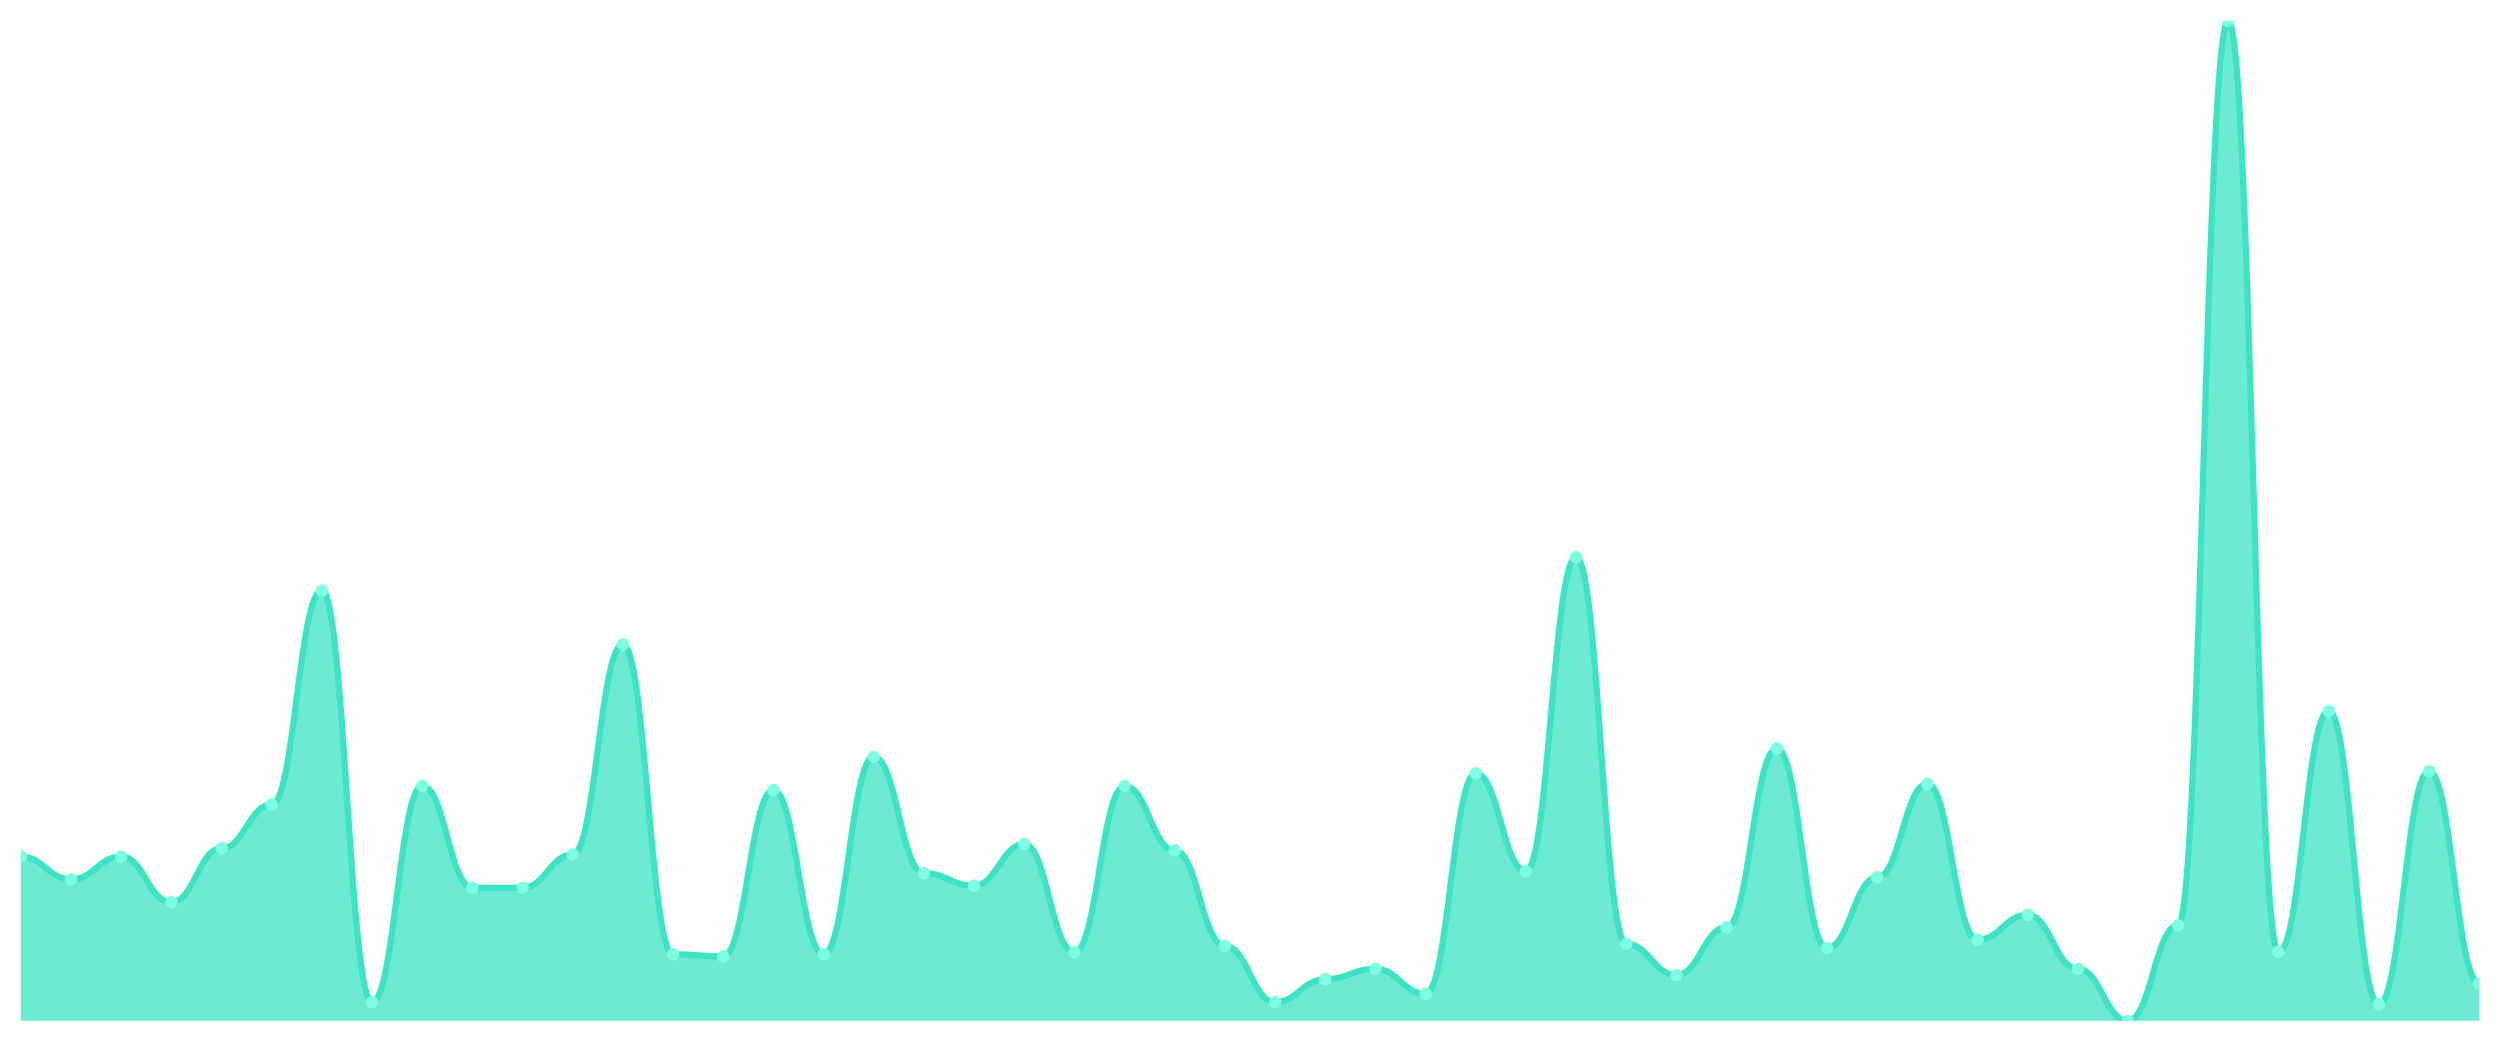
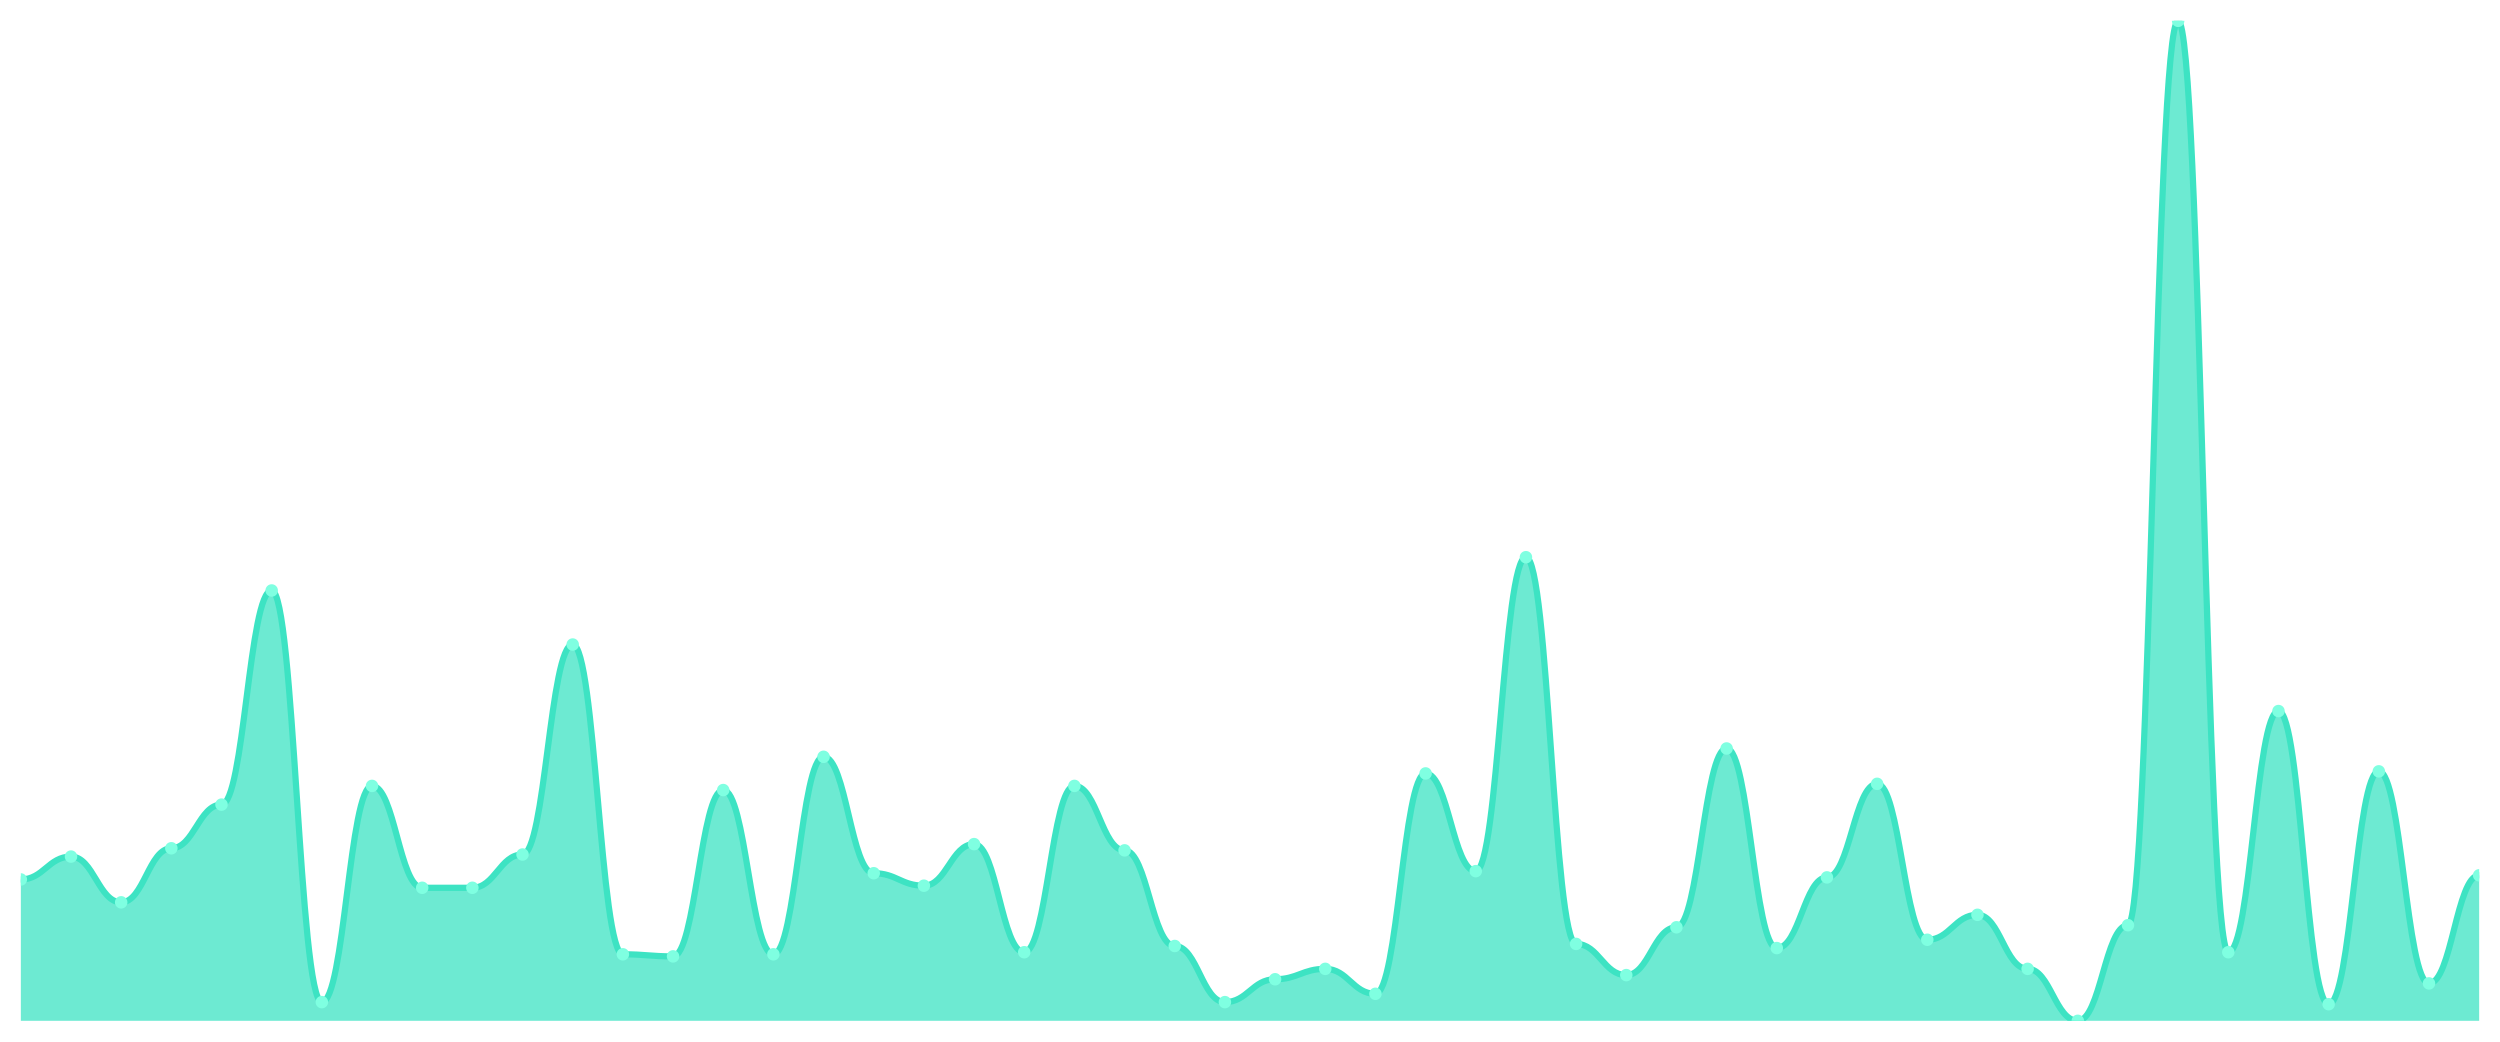
<svg xmlns="http://www.w3.org/2000/svg" viewBox="0 0 1200 500" width="1200" height="500">
  <defs>
    <clipPath id="c">
      <rect x="10" y="10" width="1180" height="480" />
    </clipPath>
  </defs>
  <rect width="1200" height="500" fill="none" />
  <g clip-path="url(#c)">
-     <path d="M 10,490 L 10,411.164 C 20.837,411.164 23.245,422.141 34.082,422.141 C 44.918,422.141 47.327,411.164 58.163,411.164 C 69,411.164 71.408,433.119 82.245,433.119 C 93.082,433.119 95.49,407.173 106.327,407.173 C 117.163,407.173 119.571,386.216 130.408,386.216 C 141.245,386.216 143.653,283.43 154.49,283.43 C 165.327,283.43 167.735,481.019 178.571,481.019 C 189.408,481.019 191.816,377.235 202.653,377.235 C 213.49,377.235 215.898,426.133 226.735,426.133 C 237.571,426.133 239.98,426.133 250.816,426.133 C 261.653,426.133 264.061,410.166 274.898,410.166 C 285.735,410.166 288.143,309.376 298.98,309.376 C 309.816,309.376 312.224,458.067 323.061,458.067 C 333.898,458.067 336.306,459.064 347.143,459.064 C 357.98,459.064 360.388,379.231 371.224,379.231 C 382.061,379.231 384.469,458.067 395.306,458.067 C 406.143,458.067 408.551,363.264 419.388,363.264 C 430.224,363.264 432.633,419.148 443.469,419.148 C 454.306,419.148 456.714,425.135 467.551,425.135 C 478.388,425.135 480.796,405.177 491.633,405.177 C 502.469,405.177 504.878,457.069 515.714,457.069 C 526.551,457.069 528.959,377.235 539.796,377.235 C 550.633,377.235 553.041,408.17 563.878,408.17 C 574.714,408.17 577.122,454.075 587.959,454.075 C 598.796,454.075 601.204,481.019 612.041,481.019 C 622.878,481.019 625.286,470.042 636.122,470.042 C 646.959,470.042 649.367,465.052 660.204,465.052 C 671.041,465.052 673.449,477.027 684.286,477.027 C 695.122,477.027 697.531,371.247 708.367,371.247 C 719.204,371.247 721.612,418.15 732.449,418.15 C 743.286,418.15 745.694,267.464 756.531,267.464 C 767.367,267.464 769.776,453.077 780.612,453.077 C 791.449,453.077 793.857,468.046 804.694,468.046 C 815.531,468.046 817.939,445.094 828.776,445.094 C 839.612,445.094 842.02,359.272 852.857,359.272 C 863.694,359.272 866.102,455.073 876.939,455.073 C 887.776,455.073 890.184,421.143 901.02,421.143 C 911.857,421.143 914.265,376.237 925.102,376.237 C 935.939,376.237 938.347,451.081 949.184,451.081 C 960.02,451.081 962.429,439.106 973.265,439.106 C 984.102,439.106 986.51,465.052 997.347,465.052 C 1008.184,465.052 1010.592,490 1021.429,490 C 1032.265,490 1034.673,444.096 1045.51,444.096 C 1056.347,444.096 1058.755,10 1069.592,10 C 1080.429,10 1082.837,457.069 1093.673,457.069 C 1104.51,457.069 1106.918,341.31 1117.755,341.31 C 1128.592,341.31 1131,482.017 1141.837,482.017 C 1152.673,482.017 1155.082,370.249 1165.918,370.249 C 1176.755,370.249 1179.163,472.037 1190,472.037 L 1190,490 Z" fill="rgba(61,227,195,0.75)" />
-     <path d="M 10,411.164 C 20.837,411.164 23.245,422.141 34.082,422.141 C 44.918,422.141 47.327,411.164 58.163,411.164 C 69,411.164 71.408,433.119 82.245,433.119 C 93.082,433.119 95.49,407.173 106.327,407.173 C 117.163,407.173 119.571,386.216 130.408,386.216 C 141.245,386.216 143.653,283.43 154.49,283.43 C 165.327,283.43 167.735,481.019 178.571,481.019 C 189.408,481.019 191.816,377.235 202.653,377.235 C 213.49,377.235 215.898,426.133 226.735,426.133 C 237.571,426.133 239.98,426.133 250.816,426.133 C 261.653,426.133 264.061,410.166 274.898,410.166 C 285.735,410.166 288.143,309.376 298.98,309.376 C 309.816,309.376 312.224,458.067 323.061,458.067 C 333.898,458.067 336.306,459.064 347.143,459.064 C 357.98,459.064 360.388,379.231 371.224,379.231 C 382.061,379.231 384.469,458.067 395.306,458.067 C 406.143,458.067 408.551,363.264 419.388,363.264 C 430.224,363.264 432.633,419.148 443.469,419.148 C 454.306,419.148 456.714,425.135 467.551,425.135 C 478.388,425.135 480.796,405.177 491.633,405.177 C 502.469,405.177 504.878,457.069 515.714,457.069 C 526.551,457.069 528.959,377.235 539.796,377.235 C 550.633,377.235 553.041,408.17 563.878,408.17 C 574.714,408.17 577.122,454.075 587.959,454.075 C 598.796,454.075 601.204,481.019 612.041,481.019 C 622.878,481.019 625.286,470.042 636.122,470.042 C 646.959,470.042 649.367,465.052 660.204,465.052 C 671.041,465.052 673.449,477.027 684.286,477.027 C 695.122,477.027 697.531,371.247 708.367,371.247 C 719.204,371.247 721.612,418.15 732.449,418.15 C 743.286,418.15 745.694,267.464 756.531,267.464 C 767.367,267.464 769.776,453.077 780.612,453.077 C 791.449,453.077 793.857,468.046 804.694,468.046 C 815.531,468.046 817.939,445.094 828.776,445.094 C 839.612,445.094 842.02,359.272 852.857,359.272 C 863.694,359.272 866.102,455.073 876.939,455.073 C 887.776,455.073 890.184,421.143 901.02,421.143 C 911.857,421.143 914.265,376.237 925.102,376.237 C 935.939,376.237 938.347,451.081 949.184,451.081 C 960.02,451.081 962.429,439.106 973.265,439.106 C 984.102,439.106 986.51,465.052 997.347,465.052 C 1008.184,465.052 1010.592,490 1021.429,490 C 1032.265,490 1034.673,444.096 1045.51,444.096 C 1056.347,444.096 1058.755,10 1069.592,10 C 1080.429,10 1082.837,457.069 1093.673,457.069 C 1104.51,457.069 1106.918,341.31 1117.755,341.31 C 1128.592,341.31 1131,482.017 1141.837,482.017 C 1152.673,482.017 1155.082,370.249 1165.918,370.249 C 1176.755,370.249 1179.163,472.037 1190,472.037" fill="none" stroke="#3de3c3" stroke-width="3" stroke-linecap="round" stroke-linejoin="round" />
-     <circle cx="10" cy="411.164" r="3" fill="#7fffe1" />
-     <circle cx="34.082" cy="422.141" r="3" fill="#7fffe1" />
-     <circle cx="58.163" cy="411.164" r="3" fill="#7fffe1" />
-     <circle cx="82.245" cy="433.119" r="3" fill="#7fffe1" />
-     <circle cx="106.327" cy="407.173" r="3" fill="#7fffe1" />
-     <circle cx="130.408" cy="386.216" r="3" fill="#7fffe1" />
-     <circle cx="154.49" cy="283.43" r="3" fill="#7fffe1" />
-     <circle cx="178.571" cy="481.019" r="3" fill="#7fffe1" />
-     <circle cx="202.653" cy="377.235" r="3" fill="#7fffe1" />
+     <path d="M 10,490 L 10,422.141 C 20.837,422.141 23.245,411.164 34.082,411.164 C 44.918,411.164 47.327,433.119 58.163,433.119 C 69,433.119 71.408,407.173 82.245,407.173 C 93.082,407.173 95.49,386.216 106.327,386.216 C 117.163,386.216 119.571,283.43 130.408,283.43 C 141.245,283.43 143.653,481.019 154.49,481.019 C 165.327,481.019 167.735,377.235 178.571,377.235 C 189.408,377.235 191.816,426.133 202.653,426.133 C 213.49,426.133 215.898,426.133 226.735,426.133 C 237.571,426.133 239.98,410.166 250.816,410.166 C 261.653,410.166 264.061,309.376 274.898,309.376 C 285.735,309.376 288.143,458.067 298.98,458.067 C 309.816,458.067 312.224,459.064 323.061,459.064 C 333.898,459.064 336.306,379.231 347.143,379.231 C 357.98,379.231 360.388,458.067 371.224,458.067 C 382.061,458.067 384.469,363.264 395.306,363.264 C 406.143,363.264 408.551,419.148 419.388,419.148 C 430.224,419.148 432.633,425.135 443.469,425.135 C 454.306,425.135 456.714,405.177 467.551,405.177 C 478.388,405.177 480.796,457.069 491.633,457.069 C 502.469,457.069 504.878,377.235 515.714,377.235 C 526.551,377.235 528.959,408.17 539.796,408.17 C 550.633,408.17 553.041,454.075 563.878,454.075 C 574.714,454.075 577.122,481.019 587.959,481.019 C 598.796,481.019 601.204,470.042 612.041,470.042 C 622.878,470.042 625.286,465.052 636.122,465.052 C 646.959,465.052 649.367,477.027 660.204,477.027 C 671.041,477.027 673.449,371.247 684.286,371.247 C 695.122,371.247 697.531,418.15 708.367,418.15 C 719.204,418.15 721.612,267.464 732.449,267.464 C 743.286,267.464 745.694,453.077 756.531,453.077 C 767.367,453.077 769.776,468.046 780.612,468.046 C 791.449,468.046 793.857,445.094 804.694,445.094 C 815.531,445.094 817.939,359.272 828.776,359.272 C 839.612,359.272 842.02,455.073 852.857,455.073 C 863.694,455.073 866.102,421.143 876.939,421.143 C 887.776,421.143 890.184,376.237 901.02,376.237 C 911.857,376.237 914.265,451.081 925.102,451.081 C 935.939,451.081 938.347,439.106 949.184,439.106 C 960.02,439.106 962.429,465.052 973.265,465.052 C 984.102,465.052 986.51,490 997.347,490 C 1008.184,490 1010.592,444.096 1021.429,444.096 C 1032.265,444.096 1034.673,10 1045.51,10 C 1056.347,10 1058.755,457.069 1069.592,457.069 C 1080.429,457.069 1082.837,341.31 1093.673,341.31 C 1104.51,341.31 1106.918,482.017 1117.755,482.017 C 1128.592,482.017 1131,370.249 1141.837,370.249 C 1152.673,370.249 1155.082,472.037 1165.918,472.037 C 1176.755,472.037 1179.163,420.146 1190,420.146 L 1190,490 Z" fill="rgba(61,227,195,0.75)" />
+     <path d="M 10,422.141 C 20.837,422.141 23.245,411.164 34.082,411.164 C 44.918,411.164 47.327,433.119 58.163,433.119 C 69,433.119 71.408,407.173 82.245,407.173 C 93.082,407.173 95.49,386.216 106.327,386.216 C 117.163,386.216 119.571,283.43 130.408,283.43 C 141.245,283.43 143.653,481.019 154.49,481.019 C 165.327,481.019 167.735,377.235 178.571,377.235 C 189.408,377.235 191.816,426.133 202.653,426.133 C 213.49,426.133 215.898,426.133 226.735,426.133 C 237.571,426.133 239.98,410.166 250.816,410.166 C 261.653,410.166 264.061,309.376 274.898,309.376 C 285.735,309.376 288.143,458.067 298.98,458.067 C 309.816,458.067 312.224,459.064 323.061,459.064 C 333.898,459.064 336.306,379.231 347.143,379.231 C 357.98,379.231 360.388,458.067 371.224,458.067 C 382.061,458.067 384.469,363.264 395.306,363.264 C 406.143,363.264 408.551,419.148 419.388,419.148 C 430.224,419.148 432.633,425.135 443.469,425.135 C 454.306,425.135 456.714,405.177 467.551,405.177 C 478.388,405.177 480.796,457.069 491.633,457.069 C 502.469,457.069 504.878,377.235 515.714,377.235 C 526.551,377.235 528.959,408.17 539.796,408.17 C 550.633,408.17 553.041,454.075 563.878,454.075 C 574.714,454.075 577.122,481.019 587.959,481.019 C 598.796,481.019 601.204,470.042 612.041,470.042 C 622.878,470.042 625.286,465.052 636.122,465.052 C 646.959,465.052 649.367,477.027 660.204,477.027 C 671.041,477.027 673.449,371.247 684.286,371.247 C 695.122,371.247 697.531,418.15 708.367,418.15 C 719.204,418.15 721.612,267.464 732.449,267.464 C 743.286,267.464 745.694,453.077 756.531,453.077 C 767.367,453.077 769.776,468.046 780.612,468.046 C 791.449,468.046 793.857,445.094 804.694,445.094 C 815.531,445.094 817.939,359.272 828.776,359.272 C 839.612,359.272 842.02,455.073 852.857,455.073 C 863.694,455.073 866.102,421.143 876.939,421.143 C 887.776,421.143 890.184,376.237 901.02,376.237 C 911.857,376.237 914.265,451.081 925.102,451.081 C 935.939,451.081 938.347,439.106 949.184,439.106 C 960.02,439.106 962.429,465.052 973.265,465.052 C 984.102,465.052 986.51,490 997.347,490 C 1008.184,490 1010.592,444.096 1021.429,444.096 C 1032.265,444.096 1034.673,10 1045.51,10 C 1056.347,10 1058.755,457.069 1069.592,457.069 C 1080.429,457.069 1082.837,341.31 1093.673,341.31 C 1104.51,341.31 1106.918,482.017 1117.755,482.017 C 1128.592,482.017 1131,370.249 1141.837,370.249 C 1152.673,370.249 1155.082,472.037 1165.918,472.037 C 1176.755,472.037 1179.163,420.146 1190,420.146" fill="none" stroke="#3de3c3" stroke-width="3" stroke-linecap="round" stroke-linejoin="round" />
+     <circle cx="10" cy="422.141" r="3" fill="#7fffe1" />
+     <circle cx="34.082" cy="411.164" r="3" fill="#7fffe1" />
+     <circle cx="58.163" cy="433.119" r="3" fill="#7fffe1" />
+     <circle cx="82.245" cy="407.173" r="3" fill="#7fffe1" />
+     <circle cx="106.327" cy="386.216" r="3" fill="#7fffe1" />
+     <circle cx="130.408" cy="283.43" r="3" fill="#7fffe1" />
+     <circle cx="154.49" cy="481.019" r="3" fill="#7fffe1" />
+     <circle cx="178.571" cy="377.235" r="3" fill="#7fffe1" />
+     <circle cx="202.653" cy="426.133" r="3" fill="#7fffe1" />
    <circle cx="226.735" cy="426.133" r="3" fill="#7fffe1" />
-     <circle cx="250.816" cy="426.133" r="3" fill="#7fffe1" />
-     <circle cx="274.898" cy="410.166" r="3" fill="#7fffe1" />
-     <circle cx="298.98" cy="309.376" r="3" fill="#7fffe1" />
-     <circle cx="323.061" cy="458.067" r="3" fill="#7fffe1" />
-     <circle cx="347.143" cy="459.064" r="3" fill="#7fffe1" />
-     <circle cx="371.224" cy="379.231" r="3" fill="#7fffe1" />
-     <circle cx="395.306" cy="458.067" r="3" fill="#7fffe1" />
-     <circle cx="419.388" cy="363.264" r="3" fill="#7fffe1" />
-     <circle cx="443.469" cy="419.148" r="3" fill="#7fffe1" />
-     <circle cx="467.551" cy="425.135" r="3" fill="#7fffe1" />
-     <circle cx="491.633" cy="405.177" r="3" fill="#7fffe1" />
-     <circle cx="515.714" cy="457.069" r="3" fill="#7fffe1" />
-     <circle cx="539.796" cy="377.235" r="3" fill="#7fffe1" />
-     <circle cx="563.878" cy="408.17" r="3" fill="#7fffe1" />
-     <circle cx="587.959" cy="454.075" r="3" fill="#7fffe1" />
-     <circle cx="612.041" cy="481.019" r="3" fill="#7fffe1" />
-     <circle cx="636.122" cy="470.042" r="3" fill="#7fffe1" />
-     <circle cx="660.204" cy="465.052" r="3" fill="#7fffe1" />
-     <circle cx="684.286" cy="477.027" r="3" fill="#7fffe1" />
-     <circle cx="708.367" cy="371.247" r="3" fill="#7fffe1" />
-     <circle cx="732.449" cy="418.15" r="3" fill="#7fffe1" />
-     <circle cx="756.531" cy="267.464" r="3" fill="#7fffe1" />
-     <circle cx="780.612" cy="453.077" r="3" fill="#7fffe1" />
-     <circle cx="804.694" cy="468.046" r="3" fill="#7fffe1" />
-     <circle cx="828.776" cy="445.094" r="3" fill="#7fffe1" />
-     <circle cx="852.857" cy="359.272" r="3" fill="#7fffe1" />
-     <circle cx="876.939" cy="455.073" r="3" fill="#7fffe1" />
-     <circle cx="901.02" cy="421.143" r="3" fill="#7fffe1" />
-     <circle cx="925.102" cy="376.237" r="3" fill="#7fffe1" />
-     <circle cx="949.184" cy="451.081" r="3" fill="#7fffe1" />
-     <circle cx="973.265" cy="439.106" r="3" fill="#7fffe1" />
-     <circle cx="997.347" cy="465.052" r="3" fill="#7fffe1" />
-     <circle cx="1021.429" cy="490" r="3" fill="#7fffe1" />
-     <circle cx="1045.51" cy="444.096" r="3" fill="#7fffe1" />
-     <circle cx="1069.592" cy="10" r="3" fill="#7fffe1" />
-     <circle cx="1093.673" cy="457.069" r="3" fill="#7fffe1" />
-     <circle cx="1117.755" cy="341.31" r="3" fill="#7fffe1" />
-     <circle cx="1141.837" cy="482.017" r="3" fill="#7fffe1" />
-     <circle cx="1165.918" cy="370.249" r="3" fill="#7fffe1" />
-     <circle cx="1190" cy="472.037" r="3" fill="#7fffe1" />
+     <circle cx="250.816" cy="410.166" r="3" fill="#7fffe1" />
+     <circle cx="274.898" cy="309.376" r="3" fill="#7fffe1" />
+     <circle cx="298.98" cy="458.067" r="3" fill="#7fffe1" />
+     <circle cx="323.061" cy="459.064" r="3" fill="#7fffe1" />
+     <circle cx="347.143" cy="379.231" r="3" fill="#7fffe1" />
+     <circle cx="371.224" cy="458.067" r="3" fill="#7fffe1" />
+     <circle cx="395.306" cy="363.264" r="3" fill="#7fffe1" />
+     <circle cx="419.388" cy="419.148" r="3" fill="#7fffe1" />
+     <circle cx="443.469" cy="425.135" r="3" fill="#7fffe1" />
+     <circle cx="467.551" cy="405.177" r="3" fill="#7fffe1" />
+     <circle cx="491.633" cy="457.069" r="3" fill="#7fffe1" />
+     <circle cx="515.714" cy="377.235" r="3" fill="#7fffe1" />
+     <circle cx="539.796" cy="408.17" r="3" fill="#7fffe1" />
+     <circle cx="563.878" cy="454.075" r="3" fill="#7fffe1" />
+     <circle cx="587.959" cy="481.019" r="3" fill="#7fffe1" />
+     <circle cx="612.041" cy="470.042" r="3" fill="#7fffe1" />
+     <circle cx="636.122" cy="465.052" r="3" fill="#7fffe1" />
+     <circle cx="660.204" cy="477.027" r="3" fill="#7fffe1" />
+     <circle cx="684.286" cy="371.247" r="3" fill="#7fffe1" />
+     <circle cx="708.367" cy="418.15" r="3" fill="#7fffe1" />
+     <circle cx="732.449" cy="267.464" r="3" fill="#7fffe1" />
+     <circle cx="756.531" cy="453.077" r="3" fill="#7fffe1" />
+     <circle cx="780.612" cy="468.046" r="3" fill="#7fffe1" />
+     <circle cx="804.694" cy="445.094" r="3" fill="#7fffe1" />
+     <circle cx="828.776" cy="359.272" r="3" fill="#7fffe1" />
+     <circle cx="852.857" cy="455.073" r="3" fill="#7fffe1" />
+     <circle cx="876.939" cy="421.143" r="3" fill="#7fffe1" />
+     <circle cx="901.02" cy="376.237" r="3" fill="#7fffe1" />
+     <circle cx="925.102" cy="451.081" r="3" fill="#7fffe1" />
+     <circle cx="949.184" cy="439.106" r="3" fill="#7fffe1" />
+     <circle cx="973.265" cy="465.052" r="3" fill="#7fffe1" />
+     <circle cx="997.347" cy="490" r="3" fill="#7fffe1" />
+     <circle cx="1021.429" cy="444.096" r="3" fill="#7fffe1" />
+     <circle cx="1045.51" cy="10" r="3" fill="#7fffe1" />
+     <circle cx="1069.592" cy="457.069" r="3" fill="#7fffe1" />
+     <circle cx="1093.673" cy="341.31" r="3" fill="#7fffe1" />
+     <circle cx="1117.755" cy="482.017" r="3" fill="#7fffe1" />
+     <circle cx="1141.837" cy="370.249" r="3" fill="#7fffe1" />
+     <circle cx="1165.918" cy="472.037" r="3" fill="#7fffe1" />
+     <circle cx="1190" cy="420.146" r="3" fill="#7fffe1" />
  </g>
</svg>
